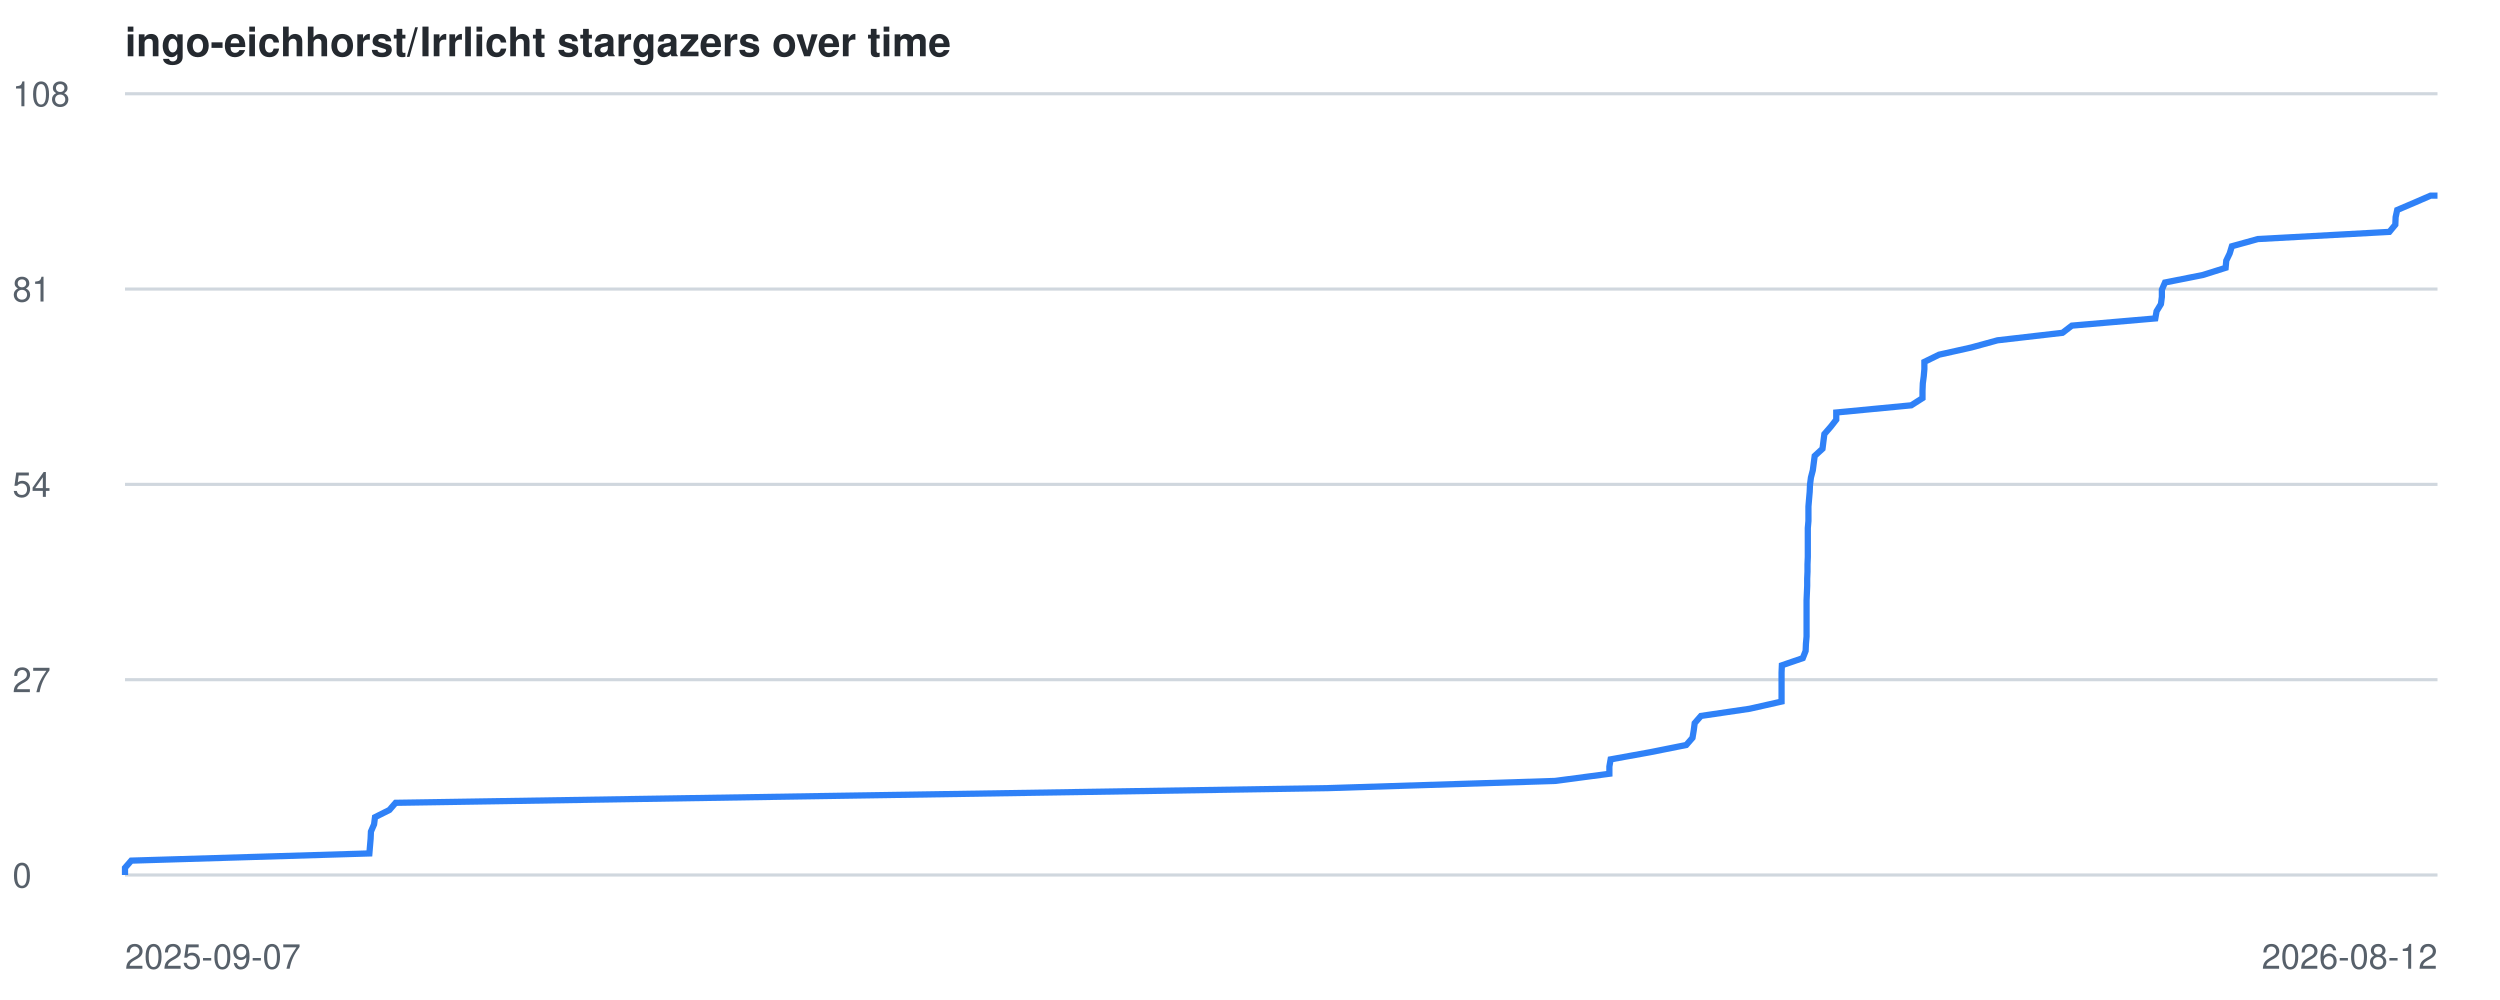
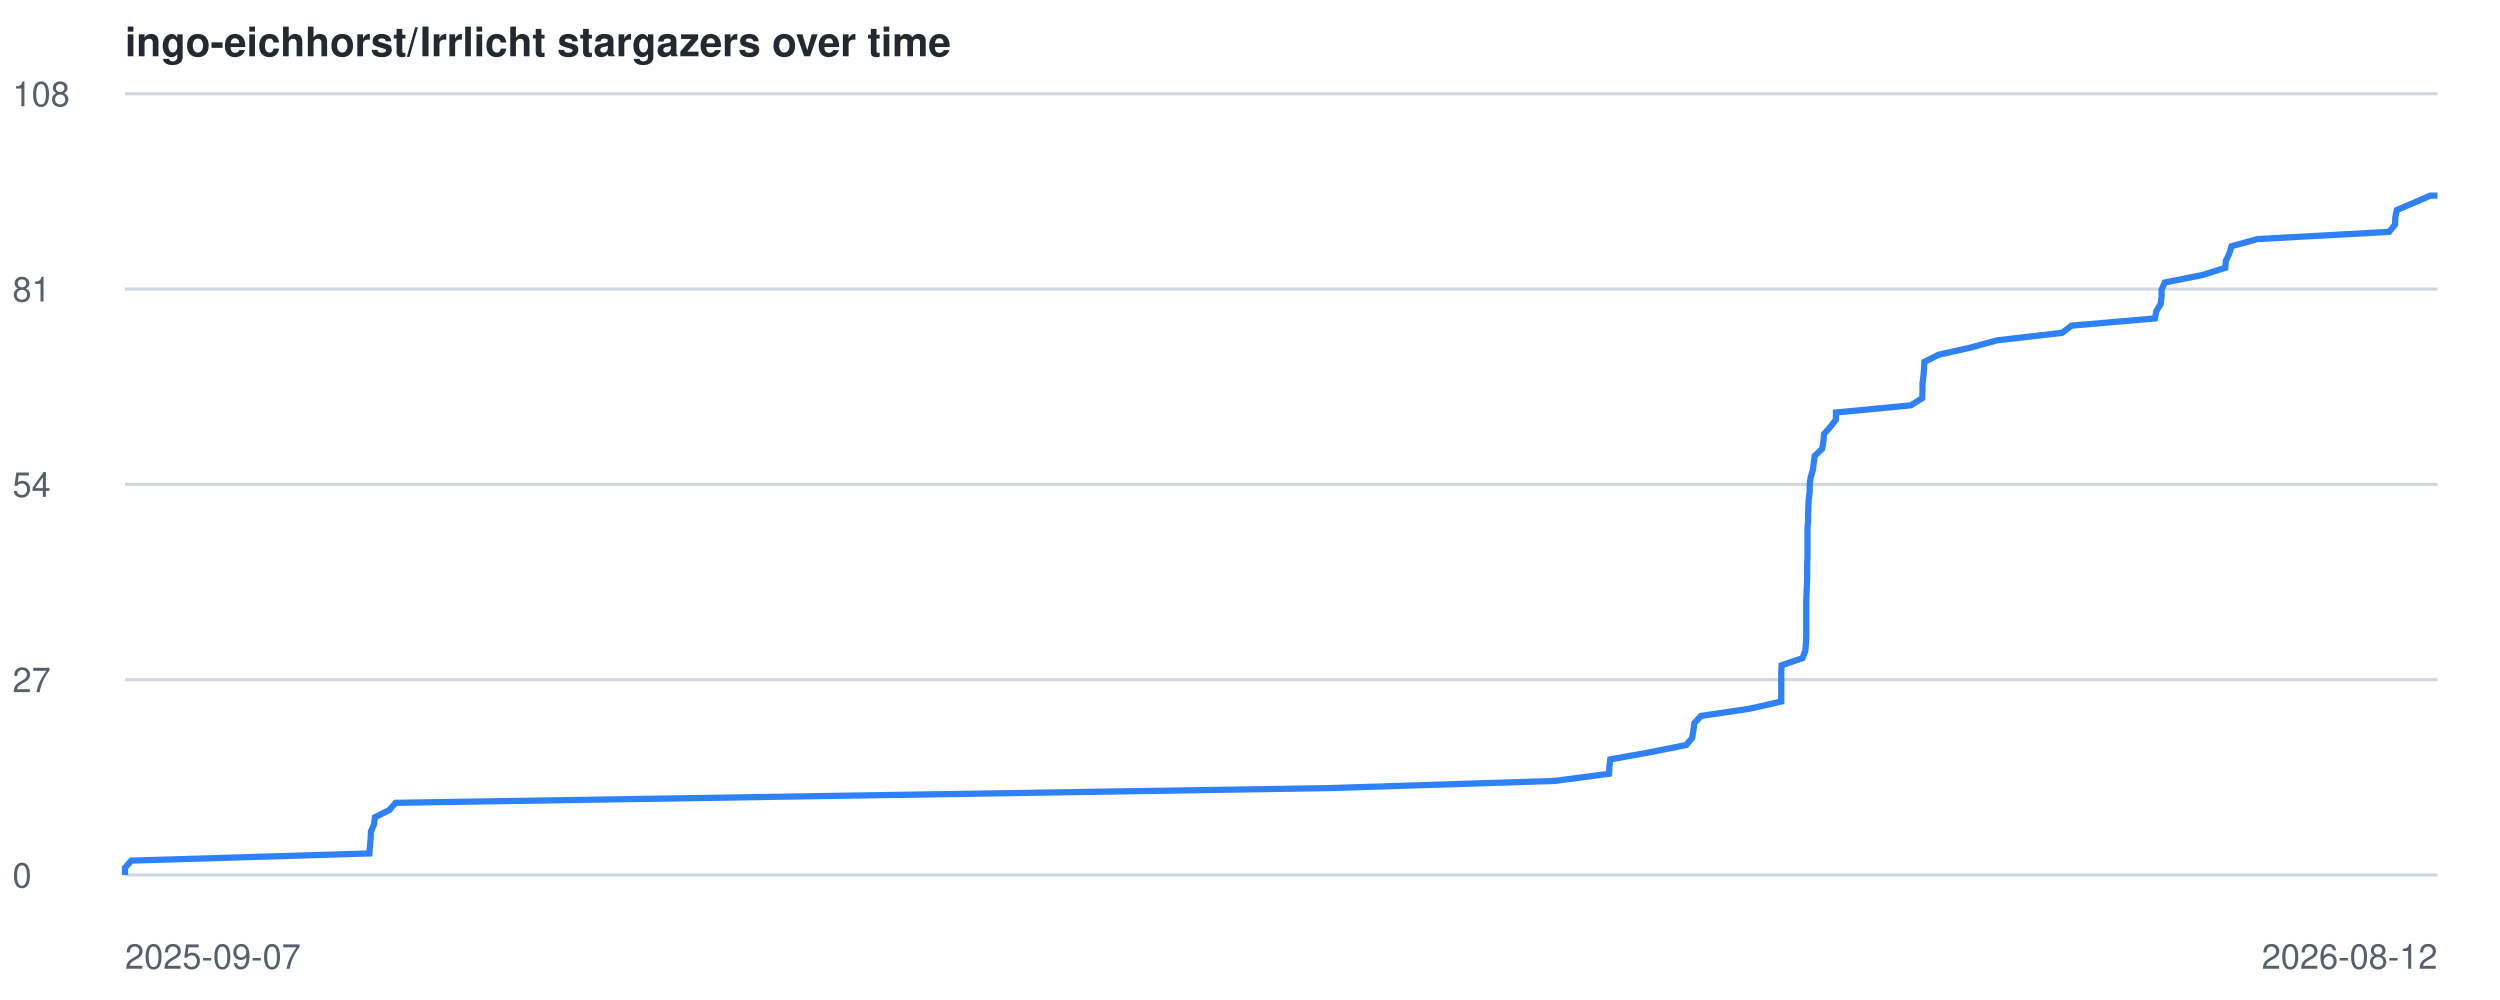
<svg xmlns="http://www.w3.org/2000/svg" viewBox="0 0 800 320" font-family="-apple-system,BlinkMacSystemFont,Segoe UI,Helvetica,Arial,sans-serif">
  <style>
    .line { fill: none; stroke: #2f81f7; stroke-width: 2; }
    .grid { stroke: #d0d7de; stroke-width: 1; }
    .label { fill: #57606a; font-size: 11px; }
    .title { fill: #24292f; font-size: 13px; font-weight: 600; }
    @media (prefers-color-scheme: dark) {
      .grid { stroke: #30363d; }
      .label { fill: #8b949e; }
      .title { fill: #c9d1d9; }
      .line { stroke: #58a6ff; }
    }
  </style>
  <text x="40" y="18" class="title">ingo-eichhorst/Irrlicht stargazers over time</text>
  <line x1="40" y1="280.0" x2="780" y2="280.0" class="grid" />
  <text x="4" y="284.0" class="label">0</text>
  <line x1="40" y1="217.5" x2="780" y2="217.5" class="grid" />
  <text x="4" y="221.5" class="label">27</text>
  <line x1="40" y1="155.0" x2="780" y2="155.0" class="grid" />
  <text x="4" y="159.0" class="label">54</text>
  <line x1="40" y1="92.5" x2="780" y2="92.5" class="grid" />
  <text x="4" y="96.5" class="label">81</text>
  <line x1="40" y1="30.0" x2="780" y2="30.0" class="grid" />
  <text x="4" y="34.0" class="label">108</text>
  <text x="40" y="310" class="label">2025-09-07</text>
  <text x="780" y="310" text-anchor="end" class="label">2026-08-12</text>
-   <polyline points="40.0,280.0 40.0,277.7 42.0,275.4 118.2,273.1 118.4,270.7 118.6,268.4 118.7,266.1 119.7,263.8 120.0,261.5 124.6,259.2 126.6,256.9 271.9,254.6 424.9,252.2 497.6,249.9 515.0,247.6 515.0,245.3 515.4,243.0 528.1,240.7 539.6,238.4 541.6,236.1 542.0,233.7 542.3,231.4 544.3,229.1 559.9,226.8 570.1,224.5 570.1,222.2 570.1,219.9 570.1,217.6 570.1,215.2 570.2,212.9 576.9,210.6 577.8,208.3 577.9,206.0 578.1,203.7 578.1,201.4 578.1,199.1 578.1,196.7 578.1,194.4 578.1,192.1 578.2,189.8 578.3,187.5 578.3,185.2 578.4,182.9 578.4,180.6 578.5,178.2 578.5,175.9 578.5,173.6 578.5,171.3 578.5,169.0 578.7,166.7 578.7,164.4 578.7,162.1 578.9,159.7 579.1,157.4 579.2,155.1 579.5,152.8 580.1,150.5 580.4,148.2 580.7,145.9 583.2,143.6 583.5,141.2 583.8,138.9 585.8,136.6 587.6,134.3 587.6,132.0 611.6,129.7 615.2,127.4 615.2,125.1 615.3,122.7 615.6,120.4 615.8,118.1 615.8,115.8 620.5,113.5 630.8,111.2 639.2,108.9 660.0,106.5 663.0,104.2 689.7,101.9 690.1,99.6 691.5,97.3 691.8,95.0 691.8,92.7 692.8,90.4 704.9,88.0 712.2,85.7 712.4,83.4 713.5,81.1 714.2,78.8 722.5,76.5 764.6,74.2 766.5,71.9 766.6,69.5 767.1,67.2 772.5,64.9 777.8,62.6 780.0,62.6" class="line" />
+   <polyline points="40.0,280.0 40.0,277.7 42.0,275.4 118.2,273.1 118.4,270.7 118.6,268.4 118.7,266.1 119.7,263.8 120.0,261.5 124.6,259.2 126.6,256.9 271.9,254.6 424.9,252.2 497.5,249.9 514.9,247.6 515.0,245.3 515.3,243.0 528.1,240.7 539.6,238.4 541.5,236.1 541.9,233.7 542.2,231.4 544.3,229.1 559.8,226.8 570.0,224.5 570.0,222.2 570.0,219.9 570.0,217.6 570.0,215.2 570.1,212.9 576.8,210.6 577.7,208.3 577.9,206.0 578.0,203.7 578.0,201.4 578.0,199.1 578.0,196.7 578.0,194.4 578.0,192.1 578.1,189.8 578.2,187.5 578.3,185.2 578.3,182.9 578.3,180.6 578.4,178.2 578.4,175.9 578.4,173.6 578.4,171.3 578.4,169.0 578.6,166.7 578.6,164.4 578.7,162.1 578.8,159.7 579.1,157.4 579.1,155.1 579.4,152.8 580.1,150.5 580.4,148.2 580.7,145.9 583.1,143.6 583.5,141.2 583.7,138.9 585.7,136.6 587.5,134.3 587.5,132.0 611.5,129.7 615.1,127.4 615.2,125.1 615.2,122.7 615.5,120.4 615.7,118.1 615.8,115.8 620.4,113.5 630.7,111.2 639.1,108.9 659.9,106.5 662.9,104.2 689.6,101.9 690.0,99.6 691.4,97.3 691.7,95.0 691.7,92.7 692.7,90.4 704.8,88.0 712.1,85.7 712.3,83.4 713.4,81.1 714.1,78.8 722.4,76.5 764.5,74.2 766.4,71.9 766.5,69.5 767.0,67.2 772.4,64.9 777.7,62.6 780.0,62.6" class="line" />
</svg>
